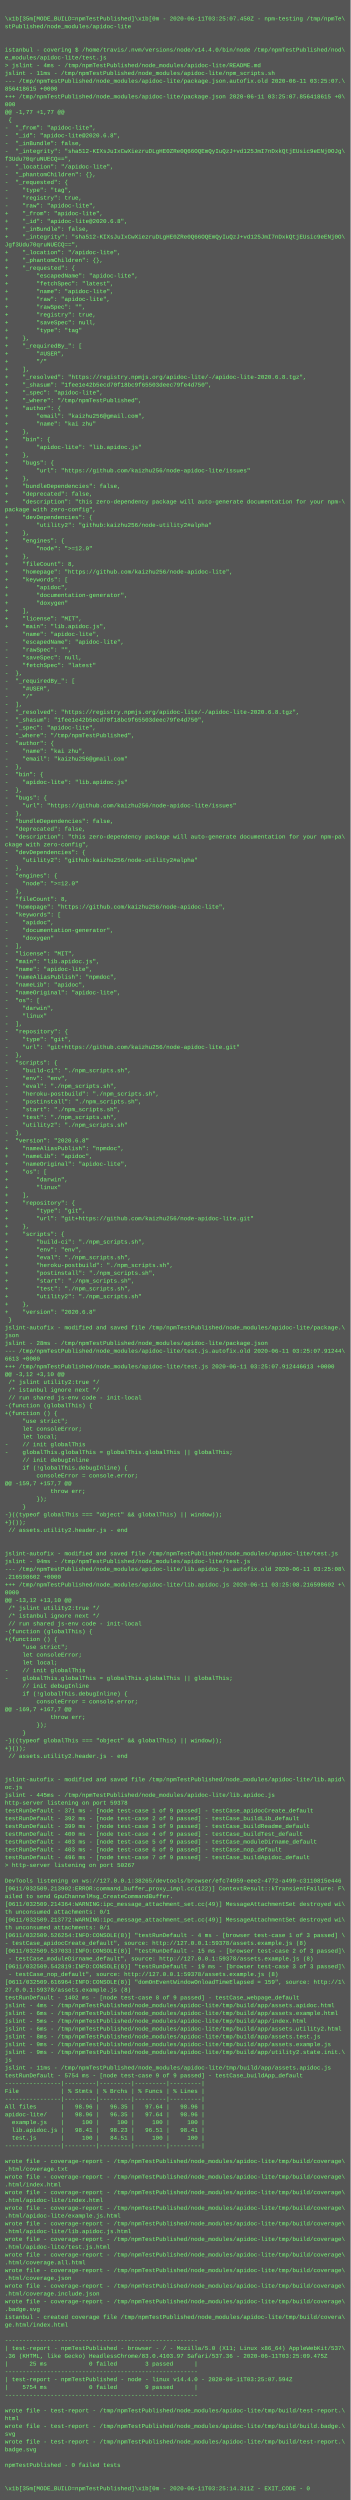
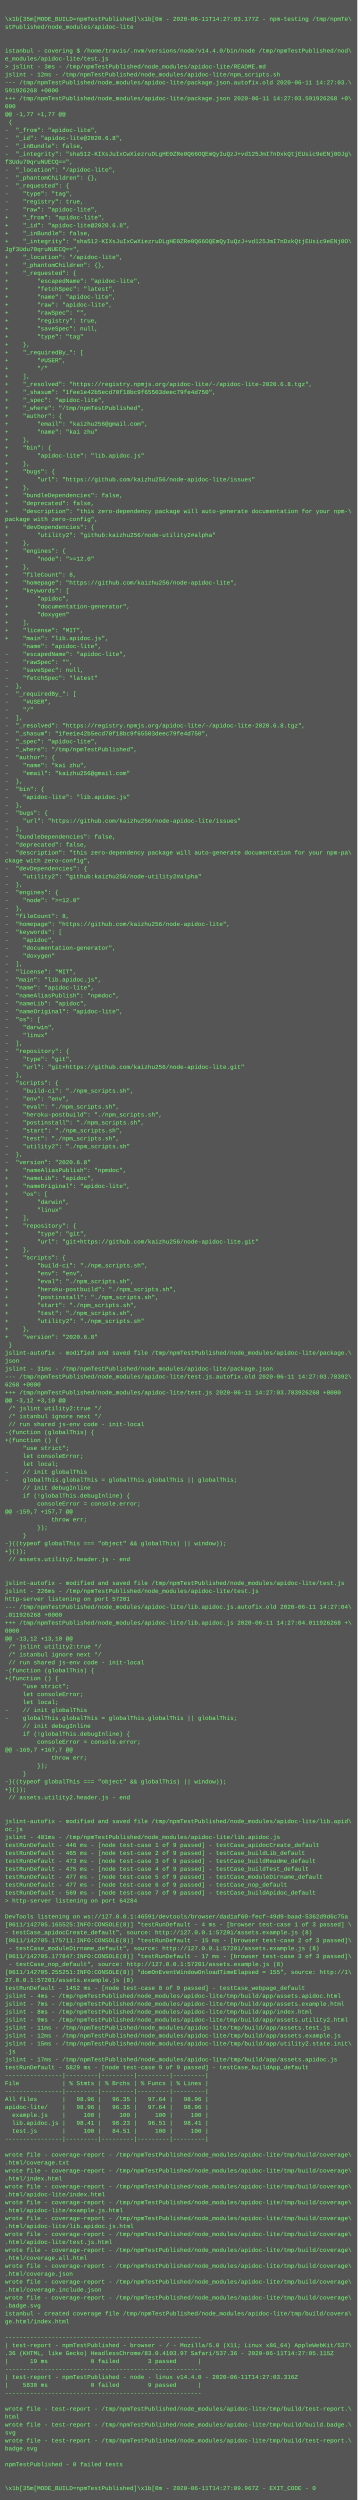
- <svg xmlns="http://www.w3.org/2000/svg" height="5134" width="720">
-   <rect height="5134" fill="#555" width="720" />
+ <svg xmlns="http://www.w3.org/2000/svg" height="5038" width="720">
+   <rect height="5038" fill="#555" width="720" />
  <text fill="#7f7" font-family="Courier New" font-size="12" xml:space="preserve">
    <tspan x="10" y="26" />
-     <tspan x="10" y="42">\x1b[35m[MODE_BUILD=npmTestPublished]\x1b[0m - 2020-06-11T03:25:07.450Z - npm-testing /tmp/npmTe\</tspan>
+     <tspan x="10" y="42">\x1b[35m[MODE_BUILD=npmTestPublished]\x1b[0m - 2020-06-11T14:27:03.177Z - npm-testing /tmp/npmTe\</tspan>
    <tspan x="10" y="58">stPublished/node_modules/apidoc-lite</tspan>
    <tspan x="10" y="74" />
    <tspan x="10" y="90" />
    <tspan x="10" y="106">istanbul - covering $ /home/travis/.nvm/versions/node/v14.4.0/bin/node /tmp/npmTestPublished/nod\</tspan>
    <tspan x="10" y="122">e_modules/apidoc-lite/test.js</tspan>
-     <tspan x="10" y="138">&gt; jslint - 4ms - /tmp/npmTestPublished/node_modules/apidoc-lite/README.md</tspan>
-     <tspan x="10" y="154">jslint - 11ms - /tmp/npmTestPublished/node_modules/apidoc-lite/npm_scripts.sh</tspan>
-     <tspan x="10" y="170">--- /tmp/npmTestPublished/node_modules/apidoc-lite/package.json.autofix.old	2020-06-11 03:25:07.\</tspan>
-     <tspan x="10" y="186">856418615 +0000</tspan>
-     <tspan x="10" y="202">+++ /tmp/npmTestPublished/node_modules/apidoc-lite/package.json	2020-06-11 03:25:07.856418615 +0\</tspan>
+     <tspan x="10" y="138">&gt; jslint - 3ms - /tmp/npmTestPublished/node_modules/apidoc-lite/README.md</tspan>
+     <tspan x="10" y="154">jslint - 12ms - /tmp/npmTestPublished/node_modules/apidoc-lite/npm_scripts.sh</tspan>
+     <tspan x="10" y="170">--- /tmp/npmTestPublished/node_modules/apidoc-lite/package.json.autofix.old	2020-06-11 14:27:03.\</tspan>
+     <tspan x="10" y="186">591926268 +0000</tspan>
+     <tspan x="10" y="202">+++ /tmp/npmTestPublished/node_modules/apidoc-lite/package.json	2020-06-11 14:27:03.591926268 +0\</tspan>
    <tspan x="10" y="218">000</tspan>
    <tspan x="10" y="234">@@ -1,77 +1,77 @@</tspan>
    <tspan x="10" y="250"> {</tspan>
    <tspan x="10" y="266">-  "_from": "apidoc-lite",</tspan>
    <tspan x="10" y="282">-  "_id": "apidoc-lite@2020.6.8",</tspan>
    <tspan x="10" y="298">-  "_inBundle": false,</tspan>
    <tspan x="10" y="314">-  "_integrity": "sha512-KIXsJuIxCwXiezruDLgHE0ZRe0Q66OQEmQyIuQzJ+vd125JmI7nDxkQtjEUsic9eENj0OJg\</tspan>
    <tspan x="10" y="330">f3Udu70qruNUECQ==",</tspan>
    <tspan x="10" y="346">-  "_location": "/apidoc-lite",</tspan>
    <tspan x="10" y="362">-  "_phantomChildren": {},</tspan>
    <tspan x="10" y="378">-  "_requested": {</tspan>
    <tspan x="10" y="394">-    "type": "tag",</tspan>
    <tspan x="10" y="410">-    "registry": true,</tspan>
    <tspan x="10" y="426">-    "raw": "apidoc-lite",</tspan>
    <tspan x="10" y="442">+    "_from": "apidoc-lite",</tspan>
    <tspan x="10" y="458">+    "_id": "apidoc-lite@2020.6.8",</tspan>
    <tspan x="10" y="474">+    "_inBundle": false,</tspan>
    <tspan x="10" y="490">+    "_integrity": "sha512-KIXsJuIxCwXiezruDLgHE0ZRe0Q66OQEmQyIuQzJ+vd125JmI7nDxkQtjEUsic9eENj0O\</tspan>
    <tspan x="10" y="506">Jgf3Udu70qruNUECQ==",</tspan>
    <tspan x="10" y="522">+    "_location": "/apidoc-lite",</tspan>
    <tspan x="10" y="538">+    "_phantomChildren": {},</tspan>
    <tspan x="10" y="554">+    "_requested": {</tspan>
    <tspan x="10" y="570">+        "escapedName": "apidoc-lite",</tspan>
    <tspan x="10" y="586">+        "fetchSpec": "latest",</tspan>
    <tspan x="10" y="602">+        "name": "apidoc-lite",</tspan>
    <tspan x="10" y="618">+        "raw": "apidoc-lite",</tspan>
    <tspan x="10" y="634">+        "rawSpec": "",</tspan>
    <tspan x="10" y="650">+        "registry": true,</tspan>
    <tspan x="10" y="666">+        "saveSpec": null,</tspan>
    <tspan x="10" y="682">+        "type": "tag"</tspan>
    <tspan x="10" y="698">+    },</tspan>
    <tspan x="10" y="714">+    "_requiredBy_": [</tspan>
    <tspan x="10" y="730">+        "#USER",</tspan>
    <tspan x="10" y="746">+        "/"</tspan>
    <tspan x="10" y="762">+    ],</tspan>
    <tspan x="10" y="778">+    "_resolved": "https://registry.npmjs.org/apidoc-lite/-/apidoc-lite-2020.6.8.tgz",</tspan>
    <tspan x="10" y="794">+    "_shasum": "1fee1e42b5ecd70f18bc9f65503deec79fe4d750",</tspan>
    <tspan x="10" y="810">+    "_spec": "apidoc-lite",</tspan>
    <tspan x="10" y="826">+    "_where": "/tmp/npmTestPublished",</tspan>
    <tspan x="10" y="842">+    "author": {</tspan>
    <tspan x="10" y="858">+        "email": "kaizhu256@gmail.com",</tspan>
    <tspan x="10" y="874">+        "name": "kai zhu"</tspan>
    <tspan x="10" y="890">+    },</tspan>
    <tspan x="10" y="906">+    "bin": {</tspan>
    <tspan x="10" y="922">+        "apidoc-lite": "lib.apidoc.js"</tspan>
    <tspan x="10" y="938">+    },</tspan>
    <tspan x="10" y="954">+    "bugs": {</tspan>
    <tspan x="10" y="970">+        "url": "https://github.com/kaizhu256/node-apidoc-lite/issues"</tspan>
    <tspan x="10" y="986">+    },</tspan>
    <tspan x="10" y="1002">+    "bundleDependencies": false,</tspan>
    <tspan x="10" y="1018">+    "deprecated": false,</tspan>
    <tspan x="10" y="1034">+    "description": "this zero-dependency package will auto-generate documentation for your npm-\</tspan>
    <tspan x="10" y="1050">package with zero-config",</tspan>
    <tspan x="10" y="1066">+    "devDependencies": {</tspan>
    <tspan x="10" y="1082">+        "utility2": "github:kaizhu256/node-utility2#alpha"</tspan>
    <tspan x="10" y="1098">+    },</tspan>
    <tspan x="10" y="1114">+    "engines": {</tspan>
    <tspan x="10" y="1130">+        "node": "&gt;=12.0"</tspan>
    <tspan x="10" y="1146">+    },</tspan>
    <tspan x="10" y="1162">+    "fileCount": 8,</tspan>
    <tspan x="10" y="1178">+    "homepage": "https://github.com/kaizhu256/node-apidoc-lite",</tspan>
    <tspan x="10" y="1194">+    "keywords": [</tspan>
    <tspan x="10" y="1210">+        "apidoc",</tspan>
    <tspan x="10" y="1226">+        "documentation-generator",</tspan>
    <tspan x="10" y="1242">+        "doxygen"</tspan>
    <tspan x="10" y="1258">+    ],</tspan>
    <tspan x="10" y="1274">+    "license": "MIT",</tspan>
    <tspan x="10" y="1290">+    "main": "lib.apidoc.js",</tspan>
    <tspan x="10" y="1306">     "name": "apidoc-lite",</tspan>
    <tspan x="10" y="1322">-    "escapedName": "apidoc-lite",</tspan>
    <tspan x="10" y="1338">-    "rawSpec": "",</tspan>
    <tspan x="10" y="1354">-    "saveSpec": null,</tspan>
    <tspan x="10" y="1370">-    "fetchSpec": "latest"</tspan>
    <tspan x="10" y="1386">-  },</tspan>
    <tspan x="10" y="1402">-  "_requiredBy_": [</tspan>
    <tspan x="10" y="1418">-    "#USER",</tspan>
    <tspan x="10" y="1434">-    "/"</tspan>
    <tspan x="10" y="1450">-  ],</tspan>
    <tspan x="10" y="1466">-  "_resolved": "https://registry.npmjs.org/apidoc-lite/-/apidoc-lite-2020.6.8.tgz",</tspan>
    <tspan x="10" y="1482">-  "_shasum": "1fee1e42b5ecd70f18bc9f65503deec79fe4d750",</tspan>
    <tspan x="10" y="1498">-  "_spec": "apidoc-lite",</tspan>
    <tspan x="10" y="1514">-  "_where": "/tmp/npmTestPublished",</tspan>
    <tspan x="10" y="1530">-  "author": {</tspan>
    <tspan x="10" y="1546">-    "name": "kai zhu",</tspan>
    <tspan x="10" y="1562">-    "email": "kaizhu256@gmail.com"</tspan>
    <tspan x="10" y="1578">-  },</tspan>
    <tspan x="10" y="1594">-  "bin": {</tspan>
    <tspan x="10" y="1610">-    "apidoc-lite": "lib.apidoc.js"</tspan>
    <tspan x="10" y="1626">-  },</tspan>
    <tspan x="10" y="1642">-  "bugs": {</tspan>
    <tspan x="10" y="1658">-    "url": "https://github.com/kaizhu256/node-apidoc-lite/issues"</tspan>
    <tspan x="10" y="1674">-  },</tspan>
    <tspan x="10" y="1690">-  "bundleDependencies": false,</tspan>
    <tspan x="10" y="1706">-  "deprecated": false,</tspan>
    <tspan x="10" y="1722">-  "description": "this zero-dependency package will auto-generate documentation for your npm-pa\</tspan>
    <tspan x="10" y="1738">ckage with zero-config",</tspan>
    <tspan x="10" y="1754">-  "devDependencies": {</tspan>
    <tspan x="10" y="1770">-    "utility2": "github:kaizhu256/node-utility2#alpha"</tspan>
    <tspan x="10" y="1786">-  },</tspan>
    <tspan x="10" y="1802">-  "engines": {</tspan>
    <tspan x="10" y="1818">-    "node": "&gt;=12.0"</tspan>
    <tspan x="10" y="1834">-  },</tspan>
    <tspan x="10" y="1850">-  "fileCount": 8,</tspan>
    <tspan x="10" y="1866">-  "homepage": "https://github.com/kaizhu256/node-apidoc-lite",</tspan>
    <tspan x="10" y="1882">-  "keywords": [</tspan>
    <tspan x="10" y="1898">-    "apidoc",</tspan>
    <tspan x="10" y="1914">-    "documentation-generator",</tspan>
    <tspan x="10" y="1930">-    "doxygen"</tspan>
    <tspan x="10" y="1946">-  ],</tspan>
    <tspan x="10" y="1962">-  "license": "MIT",</tspan>
    <tspan x="10" y="1978">-  "main": "lib.apidoc.js",</tspan>
    <tspan x="10" y="1994">-  "name": "apidoc-lite",</tspan>
    <tspan x="10" y="2010">-  "nameAliasPublish": "npmdoc",</tspan>
    <tspan x="10" y="2026">-  "nameLib": "apidoc",</tspan>
    <tspan x="10" y="2042">-  "nameOriginal": "apidoc-lite",</tspan>
    <tspan x="10" y="2058">-  "os": [</tspan>
    <tspan x="10" y="2074">-    "darwin",</tspan>
    <tspan x="10" y="2090">-    "linux"</tspan>
    <tspan x="10" y="2106">-  ],</tspan>
    <tspan x="10" y="2122">-  "repository": {</tspan>
    <tspan x="10" y="2138">-    "type": "git",</tspan>
    <tspan x="10" y="2154">-    "url": "git+https://github.com/kaizhu256/node-apidoc-lite.git"</tspan>
    <tspan x="10" y="2170">-  },</tspan>
    <tspan x="10" y="2186">-  "scripts": {</tspan>
    <tspan x="10" y="2202">-    "build-ci": "./npm_scripts.sh",</tspan>
    <tspan x="10" y="2218">-    "env": "env",</tspan>
    <tspan x="10" y="2234">-    "eval": "./npm_scripts.sh",</tspan>
    <tspan x="10" y="2250">-    "heroku-postbuild": "./npm_scripts.sh",</tspan>
    <tspan x="10" y="2266">-    "postinstall": "./npm_scripts.sh",</tspan>
    <tspan x="10" y="2282">-    "start": "./npm_scripts.sh",</tspan>
    <tspan x="10" y="2298">-    "test": "./npm_scripts.sh",</tspan>
    <tspan x="10" y="2314">-    "utility2": "./npm_scripts.sh"</tspan>
    <tspan x="10" y="2330">-  },</tspan>
    <tspan x="10" y="2346">-  "version": "2020.6.8"</tspan>
    <tspan x="10" y="2362">+    "nameAliasPublish": "npmdoc",</tspan>
    <tspan x="10" y="2378">+    "nameLib": "apidoc",</tspan>
    <tspan x="10" y="2394">+    "nameOriginal": "apidoc-lite",</tspan>
    <tspan x="10" y="2410">+    "os": [</tspan>
    <tspan x="10" y="2426">+        "darwin",</tspan>
    <tspan x="10" y="2442">+        "linux"</tspan>
    <tspan x="10" y="2458">+    ],</tspan>
    <tspan x="10" y="2474">+    "repository": {</tspan>
    <tspan x="10" y="2490">+        "type": "git",</tspan>
    <tspan x="10" y="2506">+        "url": "git+https://github.com/kaizhu256/node-apidoc-lite.git"</tspan>
    <tspan x="10" y="2522">+    },</tspan>
    <tspan x="10" y="2538">+    "scripts": {</tspan>
    <tspan x="10" y="2554">+        "build-ci": "./npm_scripts.sh",</tspan>
    <tspan x="10" y="2570">+        "env": "env",</tspan>
    <tspan x="10" y="2586">+        "eval": "./npm_scripts.sh",</tspan>
    <tspan x="10" y="2602">+        "heroku-postbuild": "./npm_scripts.sh",</tspan>
    <tspan x="10" y="2618">+        "postinstall": "./npm_scripts.sh",</tspan>
    <tspan x="10" y="2634">+        "start": "./npm_scripts.sh",</tspan>
    <tspan x="10" y="2650">+        "test": "./npm_scripts.sh",</tspan>
    <tspan x="10" y="2666">+        "utility2": "./npm_scripts.sh"</tspan>
    <tspan x="10" y="2682">+    },</tspan>
    <tspan x="10" y="2698">+    "version": "2020.6.8"</tspan>
    <tspan x="10" y="2714"> }</tspan>
    <tspan x="10" y="2730">jslint-autofix - modified and saved file /tmp/npmTestPublished/node_modules/apidoc-lite/package.\</tspan>
    <tspan x="10" y="2746">json</tspan>
-     <tspan x="10" y="2762">jslint - 28ms - /tmp/npmTestPublished/node_modules/apidoc-lite/package.json</tspan>
-     <tspan x="10" y="2778">--- /tmp/npmTestPublished/node_modules/apidoc-lite/test.js.autofix.old	2020-06-11 03:25:07.91244\</tspan>
-     <tspan x="10" y="2794">6613 +0000</tspan>
-     <tspan x="10" y="2810">+++ /tmp/npmTestPublished/node_modules/apidoc-lite/test.js	2020-06-11 03:25:07.912446613 +0000</tspan>
+     <tspan x="10" y="2762">jslint - 31ms - /tmp/npmTestPublished/node_modules/apidoc-lite/package.json</tspan>
+     <tspan x="10" y="2778">--- /tmp/npmTestPublished/node_modules/apidoc-lite/test.js.autofix.old	2020-06-11 14:27:03.78392\</tspan>
+     <tspan x="10" y="2794">6268 +0000</tspan>
+     <tspan x="10" y="2810">+++ /tmp/npmTestPublished/node_modules/apidoc-lite/test.js	2020-06-11 14:27:03.783926268 +0000</tspan>
    <tspan x="10" y="2826">@@ -3,12 +3,10 @@</tspan>
    <tspan x="10" y="2842"> /* jslint utility2:true */</tspan>
    <tspan x="10" y="2858"> /* istanbul ignore next */</tspan>
    <tspan x="10" y="2874"> // run shared js-env code - init-local</tspan>
    <tspan x="10" y="2890">-(function (globalThis) {</tspan>
    <tspan x="10" y="2906">+(function () {</tspan>
    <tspan x="10" y="2922">     "use strict";</tspan>
    <tspan x="10" y="2938">     let consoleError;</tspan>
    <tspan x="10" y="2954">     let local;</tspan>
    <tspan x="10" y="2970">-    // init globalThis</tspan>
    <tspan x="10" y="2986">-    globalThis.globalThis = globalThis.globalThis || globalThis;</tspan>
    <tspan x="10" y="3002">     // init debugInline</tspan>
    <tspan x="10" y="3018">     if (!globalThis.debugInline) {</tspan>
    <tspan x="10" y="3034">         consoleError = console.error;</tspan>
    <tspan x="10" y="3050">@@ -159,7 +157,7 @@</tspan>
    <tspan x="10" y="3066">             throw err;</tspan>
    <tspan x="10" y="3082">         });</tspan>
    <tspan x="10" y="3098">     }</tspan>
    <tspan x="10" y="3114">-}((typeof globalThis === "object" &amp;&amp; globalThis) || window));</tspan>
    <tspan x="10" y="3130">+}());</tspan>
    <tspan x="10" y="3146"> // assets.utility2.header.js - end</tspan>
    <tspan x="10" y="3162"> </tspan>
    <tspan x="10" y="3178"> </tspan>
    <tspan x="10" y="3194">jslint-autofix - modified and saved file /tmp/npmTestPublished/node_modules/apidoc-lite/test.js</tspan>
-     <tspan x="10" y="3210">jslint - 94ms - /tmp/npmTestPublished/node_modules/apidoc-lite/test.js</tspan>
-     <tspan x="10" y="3226">--- /tmp/npmTestPublished/node_modules/apidoc-lite/lib.apidoc.js.autofix.old	2020-06-11 03:25:08\</tspan>
-     <tspan x="10" y="3242">.216598602 +0000</tspan>
-     <tspan x="10" y="3258">+++ /tmp/npmTestPublished/node_modules/apidoc-lite/lib.apidoc.js	2020-06-11 03:25:08.216598602 +\</tspan>
-     <tspan x="10" y="3274">0000</tspan>
-     <tspan x="10" y="3290">@@ -13,12 +13,10 @@</tspan>
-     <tspan x="10" y="3306"> /* jslint utility2:true */</tspan>
-     <tspan x="10" y="3322"> /* istanbul ignore next */</tspan>
-     <tspan x="10" y="3338"> // run shared js-env code - init-local</tspan>
-     <tspan x="10" y="3354">-(function (globalThis) {</tspan>
-     <tspan x="10" y="3370">+(function () {</tspan>
-     <tspan x="10" y="3386">     "use strict";</tspan>
-     <tspan x="10" y="3402">     let consoleError;</tspan>
-     <tspan x="10" y="3418">     let local;</tspan>
-     <tspan x="10" y="3434">-    // init globalThis</tspan>
-     <tspan x="10" y="3450">-    globalThis.globalThis = globalThis.globalThis || globalThis;</tspan>
-     <tspan x="10" y="3466">     // init debugInline</tspan>
-     <tspan x="10" y="3482">     if (!globalThis.debugInline) {</tspan>
-     <tspan x="10" y="3498">         consoleError = console.error;</tspan>
-     <tspan x="10" y="3514">@@ -169,7 +167,7 @@</tspan>
-     <tspan x="10" y="3530">             throw err;</tspan>
-     <tspan x="10" y="3546">         });</tspan>
-     <tspan x="10" y="3562">     }</tspan>
-     <tspan x="10" y="3578">-}((typeof globalThis === "object" &amp;&amp; globalThis) || window));</tspan>
-     <tspan x="10" y="3594">+}());</tspan>
-     <tspan x="10" y="3610"> // assets.utility2.header.js - end</tspan>
-     <tspan x="10" y="3626"> </tspan>
+     <tspan x="10" y="3210">jslint - 226ms - /tmp/npmTestPublished/node_modules/apidoc-lite/test.js</tspan>
+     <tspan x="10" y="3226">http-server listening on port 57201</tspan>
+     <tspan x="10" y="3242">--- /tmp/npmTestPublished/node_modules/apidoc-lite/lib.apidoc.js.autofix.old	2020-06-11 14:27:04\</tspan>
+     <tspan x="10" y="3258">.011926268 +0000</tspan>
+     <tspan x="10" y="3274">+++ /tmp/npmTestPublished/node_modules/apidoc-lite/lib.apidoc.js	2020-06-11 14:27:04.011926268 +\</tspan>
+     <tspan x="10" y="3290">0000</tspan>
+     <tspan x="10" y="3306">@@ -13,12 +13,10 @@</tspan>
+     <tspan x="10" y="3322"> /* jslint utility2:true */</tspan>
+     <tspan x="10" y="3338"> /* istanbul ignore next */</tspan>
+     <tspan x="10" y="3354"> // run shared js-env code - init-local</tspan>
+     <tspan x="10" y="3370">-(function (globalThis) {</tspan>
+     <tspan x="10" y="3386">+(function () {</tspan>
+     <tspan x="10" y="3402">     "use strict";</tspan>
+     <tspan x="10" y="3418">     let consoleError;</tspan>
+     <tspan x="10" y="3434">     let local;</tspan>
+     <tspan x="10" y="3450">-    // init globalThis</tspan>
+     <tspan x="10" y="3466">-    globalThis.globalThis = globalThis.globalThis || globalThis;</tspan>
+     <tspan x="10" y="3482">     // init debugInline</tspan>
+     <tspan x="10" y="3498">     if (!globalThis.debugInline) {</tspan>
+     <tspan x="10" y="3514">         consoleError = console.error;</tspan>
+     <tspan x="10" y="3530">@@ -169,7 +167,7 @@</tspan>
+     <tspan x="10" y="3546">             throw err;</tspan>
+     <tspan x="10" y="3562">         });</tspan>
+     <tspan x="10" y="3578">     }</tspan>
+     <tspan x="10" y="3594">-}((typeof globalThis === "object" &amp;&amp; globalThis) || window));</tspan>
+     <tspan x="10" y="3610">+}());</tspan>
+     <tspan x="10" y="3626"> // assets.utility2.header.js - end</tspan>
    <tspan x="10" y="3642"> </tspan>
-     <tspan x="10" y="3658">jslint-autofix - modified and saved file /tmp/npmTestPublished/node_modules/apidoc-lite/lib.apid\</tspan>
-     <tspan x="10" y="3674">oc.js</tspan>
-     <tspan x="10" y="3690">jslint - 445ms - /tmp/npmTestPublished/node_modules/apidoc-lite/lib.apidoc.js</tspan>
-     <tspan x="10" y="3706">http-server listening on port 59378</tspan>
-     <tspan x="10" y="3722">testRunDefault - 371 ms - [node test-case 1 of 9 passed] - testCase_apidocCreate_default</tspan>
-     <tspan x="10" y="3738">testRunDefault - 392 ms - [node test-case 2 of 9 passed] - testCase_buildLib_default</tspan>
-     <tspan x="10" y="3754">testRunDefault - 399 ms - [node test-case 3 of 9 passed] - testCase_buildReadme_default</tspan>
-     <tspan x="10" y="3770">testRunDefault - 400 ms - [node test-case 4 of 9 passed] - testCase_buildTest_default</tspan>
-     <tspan x="10" y="3786">testRunDefault - 403 ms - [node test-case 5 of 9 passed] - testCase_moduleDirname_default</tspan>
-     <tspan x="10" y="3802">testRunDefault - 403 ms - [node test-case 6 of 9 passed] - testCase_nop_default</tspan>
-     <tspan x="10" y="3818">testRunDefault - 496 ms - [node test-case 7 of 9 passed] - testCase_buildApidoc_default</tspan>
-     <tspan x="10" y="3834">&gt; http-server listening on port 50267</tspan>
+     <tspan x="10" y="3658"> </tspan>
+     <tspan x="10" y="3674">jslint-autofix - modified and saved file /tmp/npmTestPublished/node_modules/apidoc-lite/lib.apid\</tspan>
+     <tspan x="10" y="3690">oc.js</tspan>
+     <tspan x="10" y="3706">jslint - 481ms - /tmp/npmTestPublished/node_modules/apidoc-lite/lib.apidoc.js</tspan>
+     <tspan x="10" y="3722">testRunDefault - 446 ms - [node test-case 1 of 9 passed] - testCase_apidocCreate_default</tspan>
+     <tspan x="10" y="3738">testRunDefault - 465 ms - [node test-case 2 of 9 passed] - testCase_buildLib_default</tspan>
+     <tspan x="10" y="3754">testRunDefault - 473 ms - [node test-case 3 of 9 passed] - testCase_buildReadme_default</tspan>
+     <tspan x="10" y="3770">testRunDefault - 475 ms - [node test-case 4 of 9 passed] - testCase_buildTest_default</tspan>
+     <tspan x="10" y="3786">testRunDefault - 477 ms - [node test-case 5 of 9 passed] - testCase_moduleDirname_default</tspan>
+     <tspan x="10" y="3802">testRunDefault - 477 ms - [node test-case 6 of 9 passed] - testCase_nop_default</tspan>
+     <tspan x="10" y="3818">testRunDefault - 569 ms - [node test-case 7 of 9 passed] - testCase_buildApidoc_default</tspan>
+     <tspan x="10" y="3834">&gt; http-server listening on port 64284</tspan>
    <tspan x="10" y="3850" />
-     <tspan x="10" y="3866">DevTools listening on ws://127.0.0.1:38265/devtools/browser/efc74959-eee2-4772-a499-c3110815e446</tspan>
-     <tspan x="10" y="3882">[0611/032509.213902:ERROR:command_buffer_proxy_impl.cc(122)] ContextResult::kTransientFailure: F\</tspan>
-     <tspan x="10" y="3898">ailed to send GpuChannelMsg_CreateCommandBuffer.</tspan>
-     <tspan x="10" y="3914">[0611/032509.214364:WARNING:ipc_message_attachment_set.cc(49)] MessageAttachmentSet destroyed wi\</tspan>
-     <tspan x="10" y="3930">th unconsumed attachments: 0/1</tspan>
-     <tspan x="10" y="3946">[0611/032509.213772:WARNING:ipc_message_attachment_set.cc(49)] MessageAttachmentSet destroyed wi\</tspan>
-     <tspan x="10" y="3962">th unconsumed attachments: 0/1</tspan>
-     <tspan x="10" y="3978">[0611/032509.526254:INFO:CONSOLE(8)] "testRunDefault - 4 ms - [browser test-case 1 of 3 passed] \</tspan>
-     <tspan x="10" y="3994">- testCase_apidocCreate_default", source: http://127.0.0.1:59378/assets.example.js (8)</tspan>
-     <tspan x="10" y="4010">[0611/032509.537033:INFO:CONSOLE(8)] "testRunDefault - 15 ms - [browser test-case 2 of 3 passed]\</tspan>
-     <tspan x="10" y="4026"> - testCase_moduleDirname_default", source: http://127.0.0.1:59378/assets.example.js (8)</tspan>
-     <tspan x="10" y="4042">[0611/032509.542819:INFO:CONSOLE(8)] "testRunDefault - 19 ms - [browser test-case 3 of 3 passed]\</tspan>
-     <tspan x="10" y="4058"> - testCase_nop_default", source: http://127.0.0.1:59378/assets.example.js (8)</tspan>
-     <tspan x="10" y="4074">[0611/032509.616964:INFO:CONSOLE(8)] "domOnEventWindowOnloadTimeElapsed = 159", source: http://1\</tspan>
-     <tspan x="10" y="4090">27.0.0.1:59378/assets.example.js (8)</tspan>
-     <tspan x="10" y="4106">testRunDefault - 1402 ms - [node test-case 8 of 9 passed] - testCase_webpage_default</tspan>
-     <tspan x="10" y="4122">jslint - 4ms - /tmp/npmTestPublished/node_modules/apidoc-lite/tmp/build/app/assets.apidoc.html</tspan>
-     <tspan x="10" y="4138">jslint - 6ms - /tmp/npmTestPublished/node_modules/apidoc-lite/tmp/build/app/assets.example.html</tspan>
-     <tspan x="10" y="4154">jslint - 5ms - /tmp/npmTestPublished/node_modules/apidoc-lite/tmp/build/app/index.html</tspan>
-     <tspan x="10" y="4170">jslint - 6ms - /tmp/npmTestPublished/node_modules/apidoc-lite/tmp/build/app/assets.utility2.html</tspan>
-     <tspan x="10" y="4186">jslint - 8ms - /tmp/npmTestPublished/node_modules/apidoc-lite/tmp/build/app/assets.test.js</tspan>
-     <tspan x="10" y="4202">jslint - 9ms - /tmp/npmTestPublished/node_modules/apidoc-lite/tmp/build/app/assets.example.js</tspan>
-     <tspan x="10" y="4218">jslint - 9ms - /tmp/npmTestPublished/node_modules/apidoc-lite/tmp/build/app/utility2.state.init.\</tspan>
-     <tspan x="10" y="4234">js</tspan>
-     <tspan x="10" y="4250">jslint - 11ms - /tmp/npmTestPublished/node_modules/apidoc-lite/tmp/build/app/assets.apidoc.js</tspan>
-     <tspan x="10" y="4266">testRunDefault - 5754 ms - [node test-case 9 of 9 passed] - testCase_buildApp_default</tspan>
-     <tspan x="10" y="4282">----------------|---------|---------|---------|---------|</tspan>
-     <tspan x="10" y="4298">File            | % Stmts | % Brchs | % Funcs | % Lines |</tspan>
+     <tspan x="10" y="3866">DevTools listening on ws://127.0.0.1:46591/devtools/browser/dad1af60-fecf-49d9-baad-5362d9d6c75a</tspan>
+     <tspan x="10" y="3882">[0611/142705.165525:INFO:CONSOLE(8)] "testRunDefault - 4 ms - [browser test-case 1 of 3 passed] \</tspan>
+     <tspan x="10" y="3898">- testCase_apidocCreate_default", source: http://127.0.0.1:57201/assets.example.js (8)</tspan>
+     <tspan x="10" y="3914">[0611/142705.175711:INFO:CONSOLE(8)] "testRunDefault - 15 ms - [browser test-case 2 of 3 passed]\</tspan>
+     <tspan x="10" y="3930"> - testCase_moduleDirname_default", source: http://127.0.0.1:57201/assets.example.js (8)</tspan>
+     <tspan x="10" y="3946">[0611/142705.177847:INFO:CONSOLE(8)] "testRunDefault - 17 ms - [browser test-case 3 of 3 passed]\</tspan>
+     <tspan x="10" y="3962"> - testCase_nop_default", source: http://127.0.0.1:57201/assets.example.js (8)</tspan>
+     <tspan x="10" y="3978">[0611/142705.255251:INFO:CONSOLE(8)] "domOnEventWindowOnloadTimeElapsed = 155", source: http://1\</tspan>
+     <tspan x="10" y="3994">27.0.0.1:57201/assets.example.js (8)</tspan>
+     <tspan x="10" y="4010">testRunDefault - 1452 ms - [node test-case 8 of 9 passed] - testCase_webpage_default</tspan>
+     <tspan x="10" y="4026">jslint - 4ms - /tmp/npmTestPublished/node_modules/apidoc-lite/tmp/build/app/assets.apidoc.html</tspan>
+     <tspan x="10" y="4042">jslint - 7ms - /tmp/npmTestPublished/node_modules/apidoc-lite/tmp/build/app/assets.example.html</tspan>
+     <tspan x="10" y="4058">jslint - 8ms - /tmp/npmTestPublished/node_modules/apidoc-lite/tmp/build/app/index.html</tspan>
+     <tspan x="10" y="4074">jslint - 9ms - /tmp/npmTestPublished/node_modules/apidoc-lite/tmp/build/app/assets.utility2.html</tspan>
+     <tspan x="10" y="4090">jslint - 11ms - /tmp/npmTestPublished/node_modules/apidoc-lite/tmp/build/app/assets.test.js</tspan>
+     <tspan x="10" y="4106">jslint - 12ms - /tmp/npmTestPublished/node_modules/apidoc-lite/tmp/build/app/assets.example.js</tspan>
+     <tspan x="10" y="4122">jslint - 15ms - /tmp/npmTestPublished/node_modules/apidoc-lite/tmp/build/app/utility2.state.init\</tspan>
+     <tspan x="10" y="4138">.js</tspan>
+     <tspan x="10" y="4154">jslint - 17ms - /tmp/npmTestPublished/node_modules/apidoc-lite/tmp/build/app/assets.apidoc.js</tspan>
+     <tspan x="10" y="4170">testRunDefault - 5829 ms - [node test-case 9 of 9 passed] - testCase_buildApp_default</tspan>
+     <tspan x="10" y="4186">----------------|---------|---------|---------|---------|</tspan>
+     <tspan x="10" y="4202">File            | % Stmts | % Brchs | % Funcs | % Lines |</tspan>
+     <tspan x="10" y="4218">----------------|---------|---------|---------|---------|</tspan>
+     <tspan x="10" y="4234">All files       |   98.96 |   96.35 |   97.64 |   98.96 |</tspan>
+     <tspan x="10" y="4250">apidoc-lite/    |   98.96 |   96.35 |   97.64 |   98.96 |</tspan>
+     <tspan x="10" y="4266">  example.js    |     100 |     100 |     100 |     100 |</tspan>
+     <tspan x="10" y="4282">  lib.apidoc.js |   98.41 |   98.23 |   96.51 |   98.41 |</tspan>
+     <tspan x="10" y="4298">  test.js       |     100 |   84.51 |     100 |     100 |</tspan>
    <tspan x="10" y="4314">----------------|---------|---------|---------|---------|</tspan>
-     <tspan x="10" y="4330">All files       |   98.96 |   96.35 |   97.64 |   98.96 |</tspan>
-     <tspan x="10" y="4346">apidoc-lite/    |   98.96 |   96.35 |   97.64 |   98.96 |</tspan>
-     <tspan x="10" y="4362">  example.js    |     100 |     100 |     100 |     100 |</tspan>
-     <tspan x="10" y="4378">  lib.apidoc.js |   98.41 |   98.23 |   96.51 |   98.41 |</tspan>
-     <tspan x="10" y="4394">  test.js       |     100 |   84.51 |     100 |     100 |</tspan>
-     <tspan x="10" y="4410">----------------|---------|---------|---------|---------|</tspan>
-     <tspan x="10" y="4426" />
+     <tspan x="10" y="4330" />
+     <tspan x="10" y="4346">wrote file - coverage-report - /tmp/npmTestPublished/node_modules/apidoc-lite/tmp/build/coverage\</tspan>
+     <tspan x="10" y="4362">.html/coverage.txt</tspan>
+     <tspan x="10" y="4378">wrote file - coverage-report - /tmp/npmTestPublished/node_modules/apidoc-lite/tmp/build/coverage\</tspan>
+     <tspan x="10" y="4394">.html/index.html</tspan>
+     <tspan x="10" y="4410">wrote file - coverage-report - /tmp/npmTestPublished/node_modules/apidoc-lite/tmp/build/coverage\</tspan>
+     <tspan x="10" y="4426">.html/apidoc-lite/index.html</tspan>
    <tspan x="10" y="4442">wrote file - coverage-report - /tmp/npmTestPublished/node_modules/apidoc-lite/tmp/build/coverage\</tspan>
-     <tspan x="10" y="4458">.html/coverage.txt</tspan>
+     <tspan x="10" y="4458">.html/apidoc-lite/example.js.html</tspan>
    <tspan x="10" y="4474">wrote file - coverage-report - /tmp/npmTestPublished/node_modules/apidoc-lite/tmp/build/coverage\</tspan>
-     <tspan x="10" y="4490">.html/index.html</tspan>
+     <tspan x="10" y="4490">.html/apidoc-lite/lib.apidoc.js.html</tspan>
    <tspan x="10" y="4506">wrote file - coverage-report - /tmp/npmTestPublished/node_modules/apidoc-lite/tmp/build/coverage\</tspan>
-     <tspan x="10" y="4522">.html/apidoc-lite/index.html</tspan>
+     <tspan x="10" y="4522">.html/apidoc-lite/test.js.html</tspan>
    <tspan x="10" y="4538">wrote file - coverage-report - /tmp/npmTestPublished/node_modules/apidoc-lite/tmp/build/coverage\</tspan>
-     <tspan x="10" y="4554">.html/apidoc-lite/example.js.html</tspan>
+     <tspan x="10" y="4554">.html/coverage.all.html</tspan>
    <tspan x="10" y="4570">wrote file - coverage-report - /tmp/npmTestPublished/node_modules/apidoc-lite/tmp/build/coverage\</tspan>
-     <tspan x="10" y="4586">.html/apidoc-lite/lib.apidoc.js.html</tspan>
+     <tspan x="10" y="4586">.html/coverage.json</tspan>
    <tspan x="10" y="4602">wrote file - coverage-report - /tmp/npmTestPublished/node_modules/apidoc-lite/tmp/build/coverage\</tspan>
-     <tspan x="10" y="4618">.html/apidoc-lite/test.js.html</tspan>
+     <tspan x="10" y="4618">.html/coverage.include.json</tspan>
    <tspan x="10" y="4634">wrote file - coverage-report - /tmp/npmTestPublished/node_modules/apidoc-lite/tmp/build/coverage\</tspan>
-     <tspan x="10" y="4650">.html/coverage.all.html</tspan>
-     <tspan x="10" y="4666">wrote file - coverage-report - /tmp/npmTestPublished/node_modules/apidoc-lite/tmp/build/coverage\</tspan>
-     <tspan x="10" y="4682">.html/coverage.json</tspan>
-     <tspan x="10" y="4698">wrote file - coverage-report - /tmp/npmTestPublished/node_modules/apidoc-lite/tmp/build/coverage\</tspan>
-     <tspan x="10" y="4714">.html/coverage.include.json</tspan>
-     <tspan x="10" y="4730">wrote file - coverage-report - /tmp/npmTestPublished/node_modules/apidoc-lite/tmp/build/coverage\</tspan>
-     <tspan x="10" y="4746">.badge.svg</tspan>
-     <tspan x="10" y="4762">istanbul - created coverage file /tmp/npmTestPublished/node_modules/apidoc-lite/tmp/build/covera\</tspan>
-     <tspan x="10" y="4778">ge.html/index.html</tspan>
-     <tspan x="10" y="4794" />
-     <tspan x="10" y="4810">-------------------------------------------------------</tspan>
-     <tspan x="10" y="4826">| test-report - npmTestPublished - browser - / - Mozilla/5.0 (X11; Linux x86_64) AppleWebKit/537\</tspan>
-     <tspan x="10" y="4842">.36 (KHTML, like Gecko) HeadlessChrome/83.0.4103.97 Safari/537.36 - 2020-06-11T03:25:09.475Z</tspan>
-     <tspan x="10" y="4858">|      25 ms            0 failed        3 passed      |</tspan>
-     <tspan x="10" y="4874">-------------------------------------------------------</tspan>
-     <tspan x="10" y="4890">| test-report - npmTestPublished - node - linux v14.4.0 - 2020-06-11T03:25:07.594Z</tspan>
-     <tspan x="10" y="4906">|    5754 ms            0 failed        9 passed      |</tspan>
-     <tspan x="10" y="4922">-------------------------------------------------------</tspan>
-     <tspan x="10" y="4938" />
-     <tspan x="10" y="4954">wrote file - test-report - /tmp/npmTestPublished/node_modules/apidoc-lite/tmp/build/test-report.\</tspan>
-     <tspan x="10" y="4970">html</tspan>
-     <tspan x="10" y="4986">wrote file - test-report - /tmp/npmTestPublished/node_modules/apidoc-lite/tmp/build/build.badge.\</tspan>
-     <tspan x="10" y="5002">svg</tspan>
-     <tspan x="10" y="5018">wrote file - test-report - /tmp/npmTestPublished/node_modules/apidoc-lite/tmp/build/test-report.\</tspan>
-     <tspan x="10" y="5034">badge.svg</tspan>
-     <tspan x="10" y="5050" />
-     <tspan x="10" y="5066">npmTestPublished - 0 failed tests</tspan>
-     <tspan x="10" y="5082" />
-     <tspan x="10" y="5098" />
-     <tspan x="10" y="5114">\x1b[35m[MODE_BUILD=npmTestPublished]\x1b[0m - 2020-06-11T03:25:14.311Z - EXIT_CODE - 0</tspan>
+     <tspan x="10" y="4650">.badge.svg</tspan>
+     <tspan x="10" y="4666">istanbul - created coverage file /tmp/npmTestPublished/node_modules/apidoc-lite/tmp/build/covera\</tspan>
+     <tspan x="10" y="4682">ge.html/index.html</tspan>
+     <tspan x="10" y="4698" />
+     <tspan x="10" y="4714">-------------------------------------------------------</tspan>
+     <tspan x="10" y="4730">| test-report - npmTestPublished - browser - / - Mozilla/5.0 (X11; Linux x86_64) AppleWebKit/537\</tspan>
+     <tspan x="10" y="4746">.36 (KHTML, like Gecko) HeadlessChrome/83.0.4103.97 Safari/537.36 - 2020-06-11T14:27:05.115Z</tspan>
+     <tspan x="10" y="4762">|      19 ms            0 failed        3 passed      |</tspan>
+     <tspan x="10" y="4778">-------------------------------------------------------</tspan>
+     <tspan x="10" y="4794">| test-report - npmTestPublished - node - linux v14.4.0 - 2020-06-11T14:27:03.316Z</tspan>
+     <tspan x="10" y="4810">|    5830 ms            0 failed        9 passed      |</tspan>
+     <tspan x="10" y="4826">-------------------------------------------------------</tspan>
+     <tspan x="10" y="4842" />
+     <tspan x="10" y="4858">wrote file - test-report - /tmp/npmTestPublished/node_modules/apidoc-lite/tmp/build/test-report.\</tspan>
+     <tspan x="10" y="4874">html</tspan>
+     <tspan x="10" y="4890">wrote file - test-report - /tmp/npmTestPublished/node_modules/apidoc-lite/tmp/build/build.badge.\</tspan>
+     <tspan x="10" y="4906">svg</tspan>
+     <tspan x="10" y="4922">wrote file - test-report - /tmp/npmTestPublished/node_modules/apidoc-lite/tmp/build/test-report.\</tspan>
+     <tspan x="10" y="4938">badge.svg</tspan>
+     <tspan x="10" y="4954" />
+     <tspan x="10" y="4970">npmTestPublished - 0 failed tests</tspan>
+     <tspan x="10" y="4986" />
+     <tspan x="10" y="5002" />
+     <tspan x="10" y="5018">\x1b[35m[MODE_BUILD=npmTestPublished]\x1b[0m - 2020-06-11T14:27:09.967Z - EXIT_CODE - 0</tspan>
  </text>
</svg>
